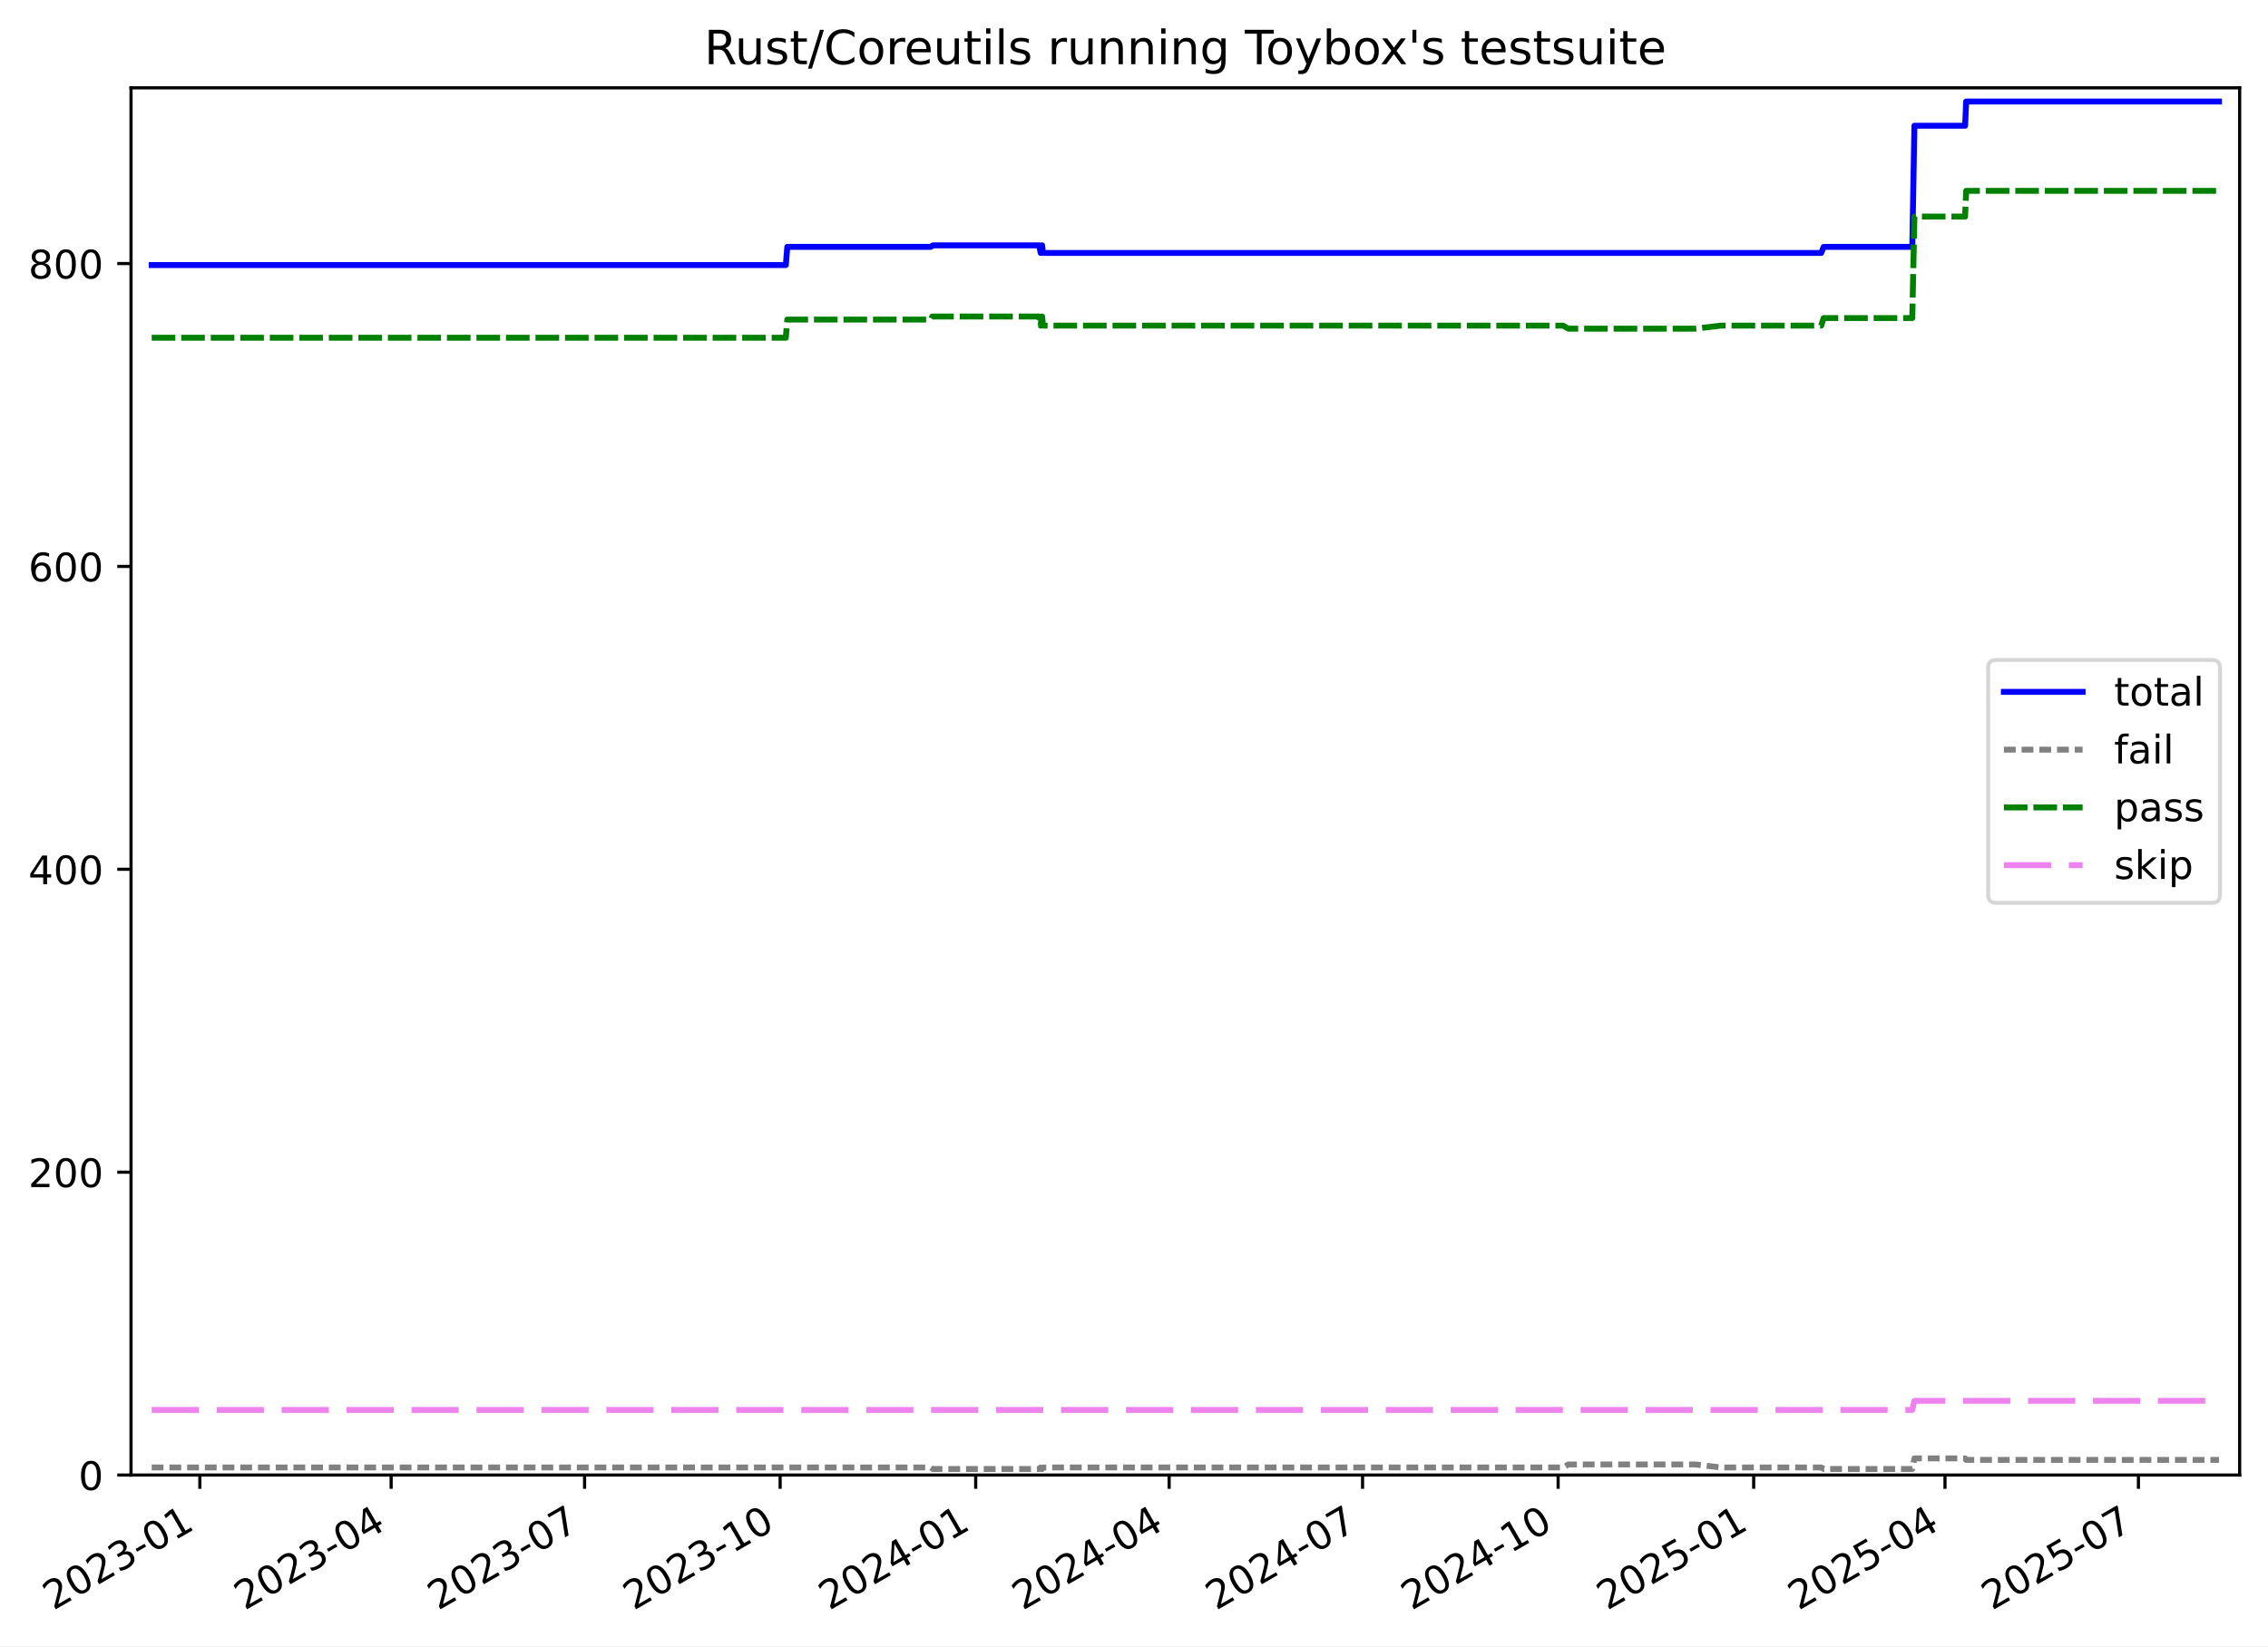
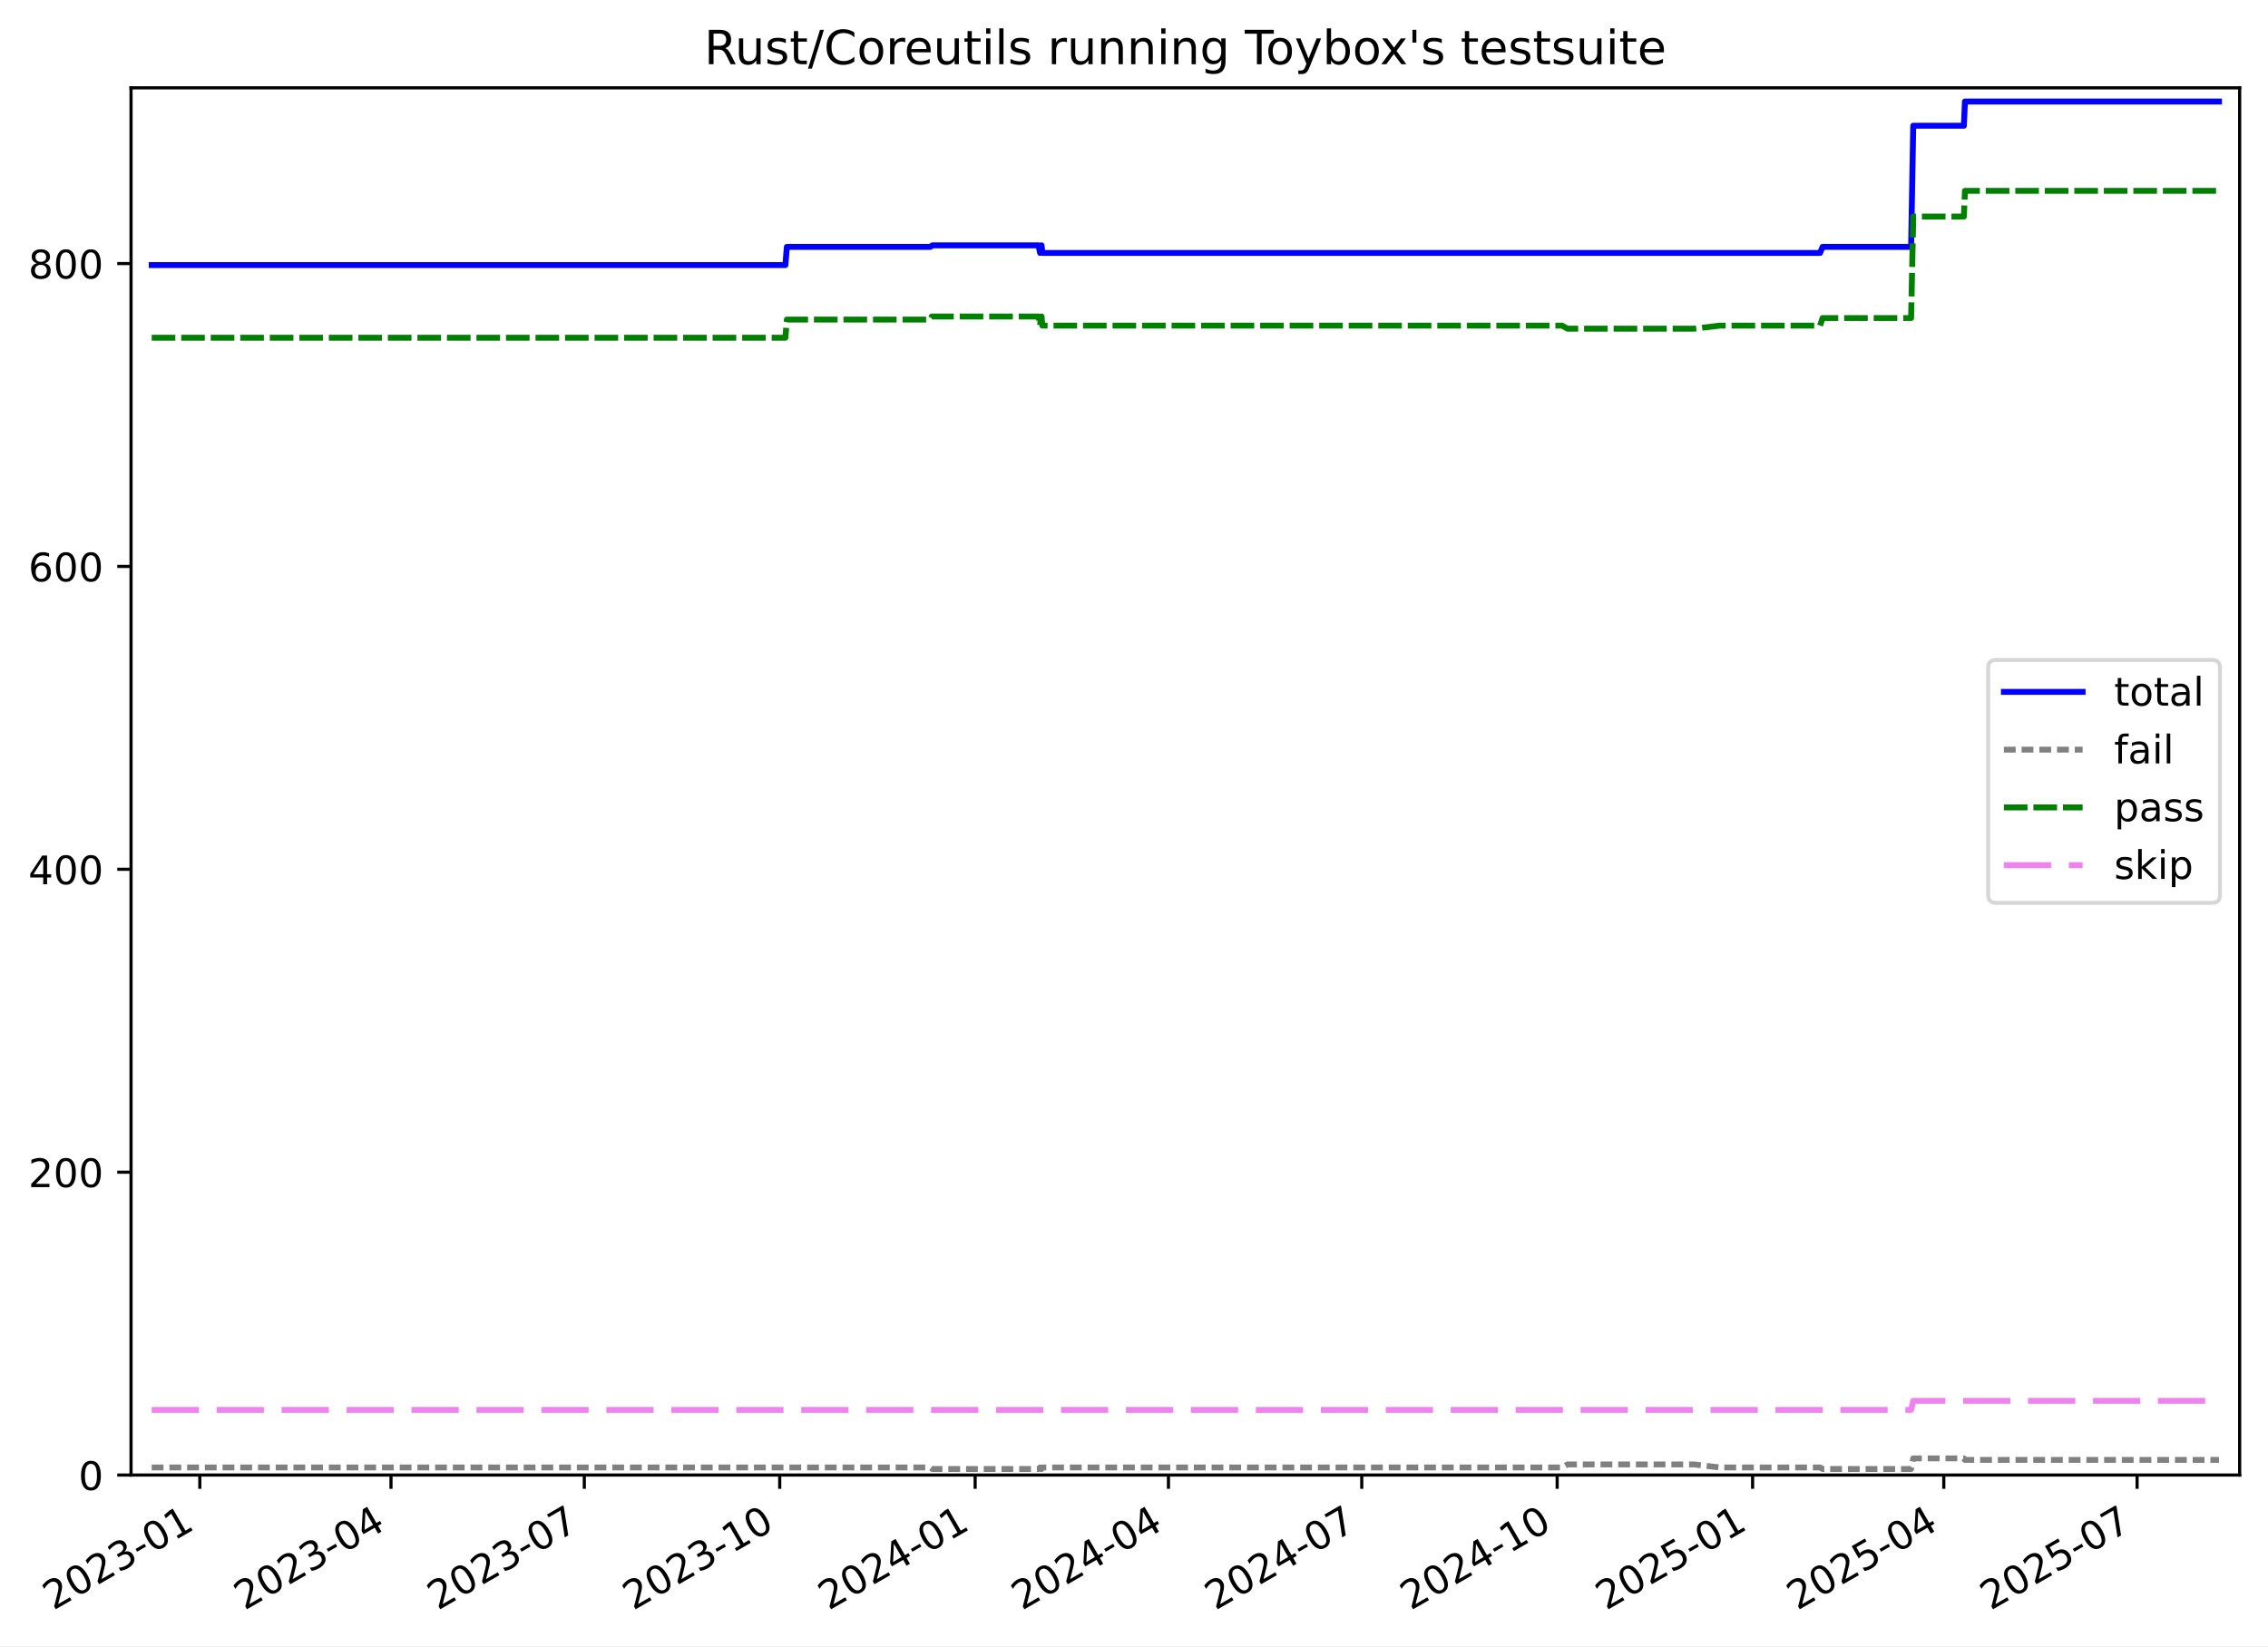
<svg xmlns="http://www.w3.org/2000/svg" xmlns:xlink="http://www.w3.org/1999/xlink" width="576.168pt" height="418.303pt" viewBox="0 0 576.168 418.303" version="1.1">
  <defs>
    <style type="text/css">*{stroke-linejoin: round; stroke-linecap: butt}</style>
  </defs>
  <g id="figure_1">
    <g id="patch_1">
      <path d="M -0 418.303  L 576.168 418.303  L 576.168 0  L -0 0  z " style="fill: #ffffff" />
    </g>
    <g id="axes_1">
      <g id="patch_2">
        <path d="M 33.288 374.83  L 568.967 374.83  L 568.967 22.318  L 33.288 22.318  z " style="fill: #ffffff" />
      </g>
      <g id="matplotlib.axis_1">
        <g id="xtick_1">
          <g id="line2d_1">
            <defs>
-               <path id="m839ce36107" d="M 0 0  L 0 3.5  " style="stroke: #000000; stroke-width: 0.8" />
-             </defs>
-             <g>
-               <use xlink:href="#m839ce36107" x="50.768" y="374.83" style="stroke: #000000; stroke-width: 0.8" />
+               <path id="m11015c845d" d="M 0 0  L 0 3.5  " style="stroke: #000000; stroke-width: 0.8" />
+             </defs>
+             <g>
+               <use xlink:href="#m11015c845d" x="50.76" y="374.83" style="stroke: #000000; stroke-width: 0.8" />
            </g>
          </g>
          <g id="text_1">
-             <g transform="translate(13.54356 409.302) rotate(-30) scale(0.1 -0.1)">
+             <g transform="translate(13.53536 409.302) rotate(-30) scale(0.1 -0.1)">
              <defs>
                <path id="DejaVuSans-32" d="M 1228 531  L 3431 531  L 3431 0  L 469 0  L 469 531  Q 828 903 1448 1529  Q 2069 2156 2228 2338  Q 2531 2678 2651 2914  Q 2772 3150 2772 3378  Q 2772 3750 2511 3984  Q 2250 4219 1831 4219  Q 1534 4219 1204 4116  Q 875 4013 500 3803  L 500 4441  Q 881 4594 1212 4672  Q 1544 4750 1819 4750  Q 2544 4750 2975 4387  Q 3406 4025 3406 3419  Q 3406 3131 3298 2873  Q 3191 2616 2906 2266  Q 2828 2175 2409 1742  Q 1991 1309 1228 531  z " transform="scale(0.015625)" />
                <path id="DejaVuSans-30" d="M 2034 4250  Q 1547 4250 1301 3770  Q 1056 3291 1056 2328  Q 1056 1369 1301 889  Q 1547 409 2034 409  Q 2525 409 2770 889  Q 3016 1369 3016 2328  Q 3016 3291 2770 3770  Q 2525 4250 2034 4250  z M 2034 4750  Q 2819 4750 3233 4129  Q 3647 3509 3647 2328  Q 3647 1150 3233 529  Q 2819 -91 2034 -91  Q 1250 -91 836 529  Q 422 1150 422 2328  Q 422 3509 836 4129  Q 1250 4750 2034 4750  z " transform="scale(0.015625)" />
                <path id="DejaVuSans-33" d="M 2597 2516  Q 3050 2419 3304 2112  Q 3559 1806 3559 1356  Q 3559 666 3084 287  Q 2609 -91 1734 -91  Q 1441 -91 1130 -33  Q 819 25 488 141  L 488 750  Q 750 597 1062 519  Q 1375 441 1716 441  Q 2309 441 2620 675  Q 2931 909 2931 1356  Q 2931 1769 2642 2001  Q 2353 2234 1838 2234  L 1294 2234  L 1294 2753  L 1863 2753  Q 2328 2753 2575 2939  Q 2822 3125 2822 3475  Q 2822 3834 2567 4026  Q 2313 4219 1838 4219  Q 1578 4219 1281 4162  Q 984 4106 628 3988  L 628 4550  Q 988 4650 1302 4700  Q 1616 4750 1894 4750  Q 2613 4750 3031 4423  Q 3450 4097 3450 3541  Q 3450 3153 3228 2886  Q 3006 2619 2597 2516  z " transform="scale(0.015625)" />
                <path id="DejaVuSans-2d" d="M 313 2009  L 1997 2009  L 1997 1497  L 313 1497  L 313 2009  z " transform="scale(0.015625)" />
                <path id="DejaVuSans-31" d="M 794 531  L 1825 531  L 1825 4091  L 703 3866  L 703 4441  L 1819 4666  L 2450 4666  L 2450 531  L 3481 531  L 3481 0  L 794 0  L 794 531  z " transform="scale(0.015625)" />
              </defs>
              <use xlink:href="#DejaVuSans-32" />
              <use xlink:href="#DejaVuSans-30" x="63.623" />
              <use xlink:href="#DejaVuSans-32" x="127.246" />
              <use xlink:href="#DejaVuSans-33" x="190.869" />
              <use xlink:href="#DejaVuSans-2d" x="254.492" />
              <use xlink:href="#DejaVuSans-30" x="290.576" />
              <use xlink:href="#DejaVuSans-31" x="354.199" />
            </g>
          </g>
        </g>
        <g id="xtick_2">
          <g id="line2d_2">
            <g>
-               <use xlink:href="#m839ce36107" x="99.368" y="374.83" style="stroke: #000000; stroke-width: 0.8" />
+               <use xlink:href="#m11015c845d" x="99.328" y="374.83" style="stroke: #000000; stroke-width: 0.8" />
            </g>
          </g>
          <g id="text_2">
-             <g transform="translate(62.14365 409.302) rotate(-30) scale(0.1 -0.1)">
+             <g transform="translate(62.10287 409.302) rotate(-30) scale(0.1 -0.1)">
              <defs>
                <path id="DejaVuSans-34" d="M 2419 4116  L 825 1625  L 2419 1625  L 2419 4116  z M 2253 4666  L 3047 4666  L 3047 1625  L 3713 1625  L 3713 1100  L 3047 1100  L 3047 0  L 2419 0  L 2419 1100  L 313 1100  L 313 1709  L 2253 4666  z " transform="scale(0.015625)" />
              </defs>
              <use xlink:href="#DejaVuSans-32" />
              <use xlink:href="#DejaVuSans-30" x="63.623" />
              <use xlink:href="#DejaVuSans-32" x="127.246" />
              <use xlink:href="#DejaVuSans-33" x="190.869" />
              <use xlink:href="#DejaVuSans-2d" x="254.492" />
              <use xlink:href="#DejaVuSans-30" x="290.576" />
              <use xlink:href="#DejaVuSans-34" x="354.199" />
            </g>
          </g>
        </g>
        <g id="xtick_3">
          <g id="line2d_3">
            <g>
-               <use xlink:href="#m839ce36107" x="148.509" y="374.83" style="stroke: #000000; stroke-width: 0.8" />
+               <use xlink:href="#m11015c845d" x="148.435" y="374.83" style="stroke: #000000; stroke-width: 0.8" />
            </g>
          </g>
          <g id="text_3">
-             <g transform="translate(111.2837 409.302) rotate(-30) scale(0.1 -0.1)">
+             <g transform="translate(111.21 409.302) rotate(-30) scale(0.1 -0.1)">
              <defs>
                <path id="DejaVuSans-37" d="M 525 4666  L 3525 4666  L 3525 4397  L 1831 0  L 1172 0  L 2766 4134  L 525 4134  L 525 4666  z " transform="scale(0.015625)" />
              </defs>
              <use xlink:href="#DejaVuSans-32" />
              <use xlink:href="#DejaVuSans-30" x="63.623" />
              <use xlink:href="#DejaVuSans-32" x="127.246" />
              <use xlink:href="#DejaVuSans-33" x="190.869" />
              <use xlink:href="#DejaVuSans-2d" x="254.492" />
              <use xlink:href="#DejaVuSans-30" x="290.576" />
              <use xlink:href="#DejaVuSans-37" x="354.199" />
            </g>
          </g>
        </g>
        <g id="xtick_4">
          <g id="line2d_4">
            <g>
-               <use xlink:href="#m839ce36107" x="198.189" y="374.83" style="stroke: #000000; stroke-width: 0.8" />
+               <use xlink:href="#m11015c845d" x="198.082" y="374.83" style="stroke: #000000; stroke-width: 0.8" />
            </g>
          </g>
          <g id="text_4">
-             <g transform="translate(160.9638 409.302) rotate(-30) scale(0.1 -0.1)">
+             <g transform="translate(160.8568 409.302) rotate(-30) scale(0.1 -0.1)">
              <use xlink:href="#DejaVuSans-32" />
              <use xlink:href="#DejaVuSans-30" x="63.623" />
              <use xlink:href="#DejaVuSans-32" x="127.246" />
              <use xlink:href="#DejaVuSans-33" x="190.869" />
              <use xlink:href="#DejaVuSans-2d" x="254.492" />
              <use xlink:href="#DejaVuSans-31" x="290.576" />
              <use xlink:href="#DejaVuSans-30" x="354.199" />
            </g>
          </g>
        </g>
        <g id="xtick_5">
          <g id="line2d_5">
            <g>
-               <use xlink:href="#m839ce36107" x="247.869" y="374.83" style="stroke: #000000; stroke-width: 0.8" />
+               <use xlink:href="#m11015c845d" x="247.728" y="374.83" style="stroke: #000000; stroke-width: 0.8" />
            </g>
          </g>
          <g id="text_5">
-             <g transform="translate(210.6439 409.302) rotate(-30) scale(0.1 -0.1)">
+             <g transform="translate(210.5036 409.302) rotate(-30) scale(0.1 -0.1)">
              <use xlink:href="#DejaVuSans-32" />
              <use xlink:href="#DejaVuSans-30" x="63.623" />
              <use xlink:href="#DejaVuSans-32" x="127.246" />
              <use xlink:href="#DejaVuSans-34" x="190.869" />
              <use xlink:href="#DejaVuSans-2d" x="254.492" />
              <use xlink:href="#DejaVuSans-30" x="290.576" />
              <use xlink:href="#DejaVuSans-31" x="354.199" />
            </g>
          </g>
        </g>
        <g id="xtick_6">
          <g id="line2d_6">
            <g>
-               <use xlink:href="#m839ce36107" x="297.009" y="374.83" style="stroke: #000000; stroke-width: 0.8" />
+               <use xlink:href="#m11015c845d" x="296.836" y="374.83" style="stroke: #000000; stroke-width: 0.8" />
            </g>
          </g>
          <g id="text_6">
-             <g transform="translate(259.784 409.302) rotate(-30) scale(0.1 -0.1)">
+             <g transform="translate(259.6107 409.302) rotate(-30) scale(0.1 -0.1)">
              <use xlink:href="#DejaVuSans-32" />
              <use xlink:href="#DejaVuSans-30" x="63.623" />
              <use xlink:href="#DejaVuSans-32" x="127.246" />
              <use xlink:href="#DejaVuSans-34" x="190.869" />
              <use xlink:href="#DejaVuSans-2d" x="254.492" />
              <use xlink:href="#DejaVuSans-30" x="290.576" />
              <use xlink:href="#DejaVuSans-34" x="354.199" />
            </g>
          </g>
        </g>
        <g id="xtick_7">
          <g id="line2d_7">
            <g>
-               <use xlink:href="#m839ce36107" x="346.149" y="374.83" style="stroke: #000000; stroke-width: 0.8" />
+               <use xlink:href="#m11015c845d" x="345.943" y="374.83" style="stroke: #000000; stroke-width: 0.8" />
            </g>
          </g>
          <g id="text_7">
-             <g transform="translate(308.9241 409.302) rotate(-30) scale(0.1 -0.1)">
+             <g transform="translate(308.7179 409.302) rotate(-30) scale(0.1 -0.1)">
              <use xlink:href="#DejaVuSans-32" />
              <use xlink:href="#DejaVuSans-30" x="63.623" />
              <use xlink:href="#DejaVuSans-32" x="127.246" />
              <use xlink:href="#DejaVuSans-34" x="190.869" />
              <use xlink:href="#DejaVuSans-2d" x="254.492" />
              <use xlink:href="#DejaVuSans-30" x="290.576" />
              <use xlink:href="#DejaVuSans-37" x="354.199" />
            </g>
          </g>
        </g>
        <g id="xtick_8">
          <g id="line2d_8">
            <g>
-               <use xlink:href="#m839ce36107" x="395.829" y="374.83" style="stroke: #000000; stroke-width: 0.8" />
+               <use xlink:href="#m11015c845d" x="395.589" y="374.83" style="stroke: #000000; stroke-width: 0.8" />
            </g>
          </g>
          <g id="text_8">
-             <g transform="translate(358.6042 409.302) rotate(-30) scale(0.1 -0.1)">
+             <g transform="translate(358.3646 409.302) rotate(-30) scale(0.1 -0.1)">
              <use xlink:href="#DejaVuSans-32" />
              <use xlink:href="#DejaVuSans-30" x="63.623" />
              <use xlink:href="#DejaVuSans-32" x="127.246" />
              <use xlink:href="#DejaVuSans-34" x="190.869" />
              <use xlink:href="#DejaVuSans-2d" x="254.492" />
              <use xlink:href="#DejaVuSans-31" x="290.576" />
              <use xlink:href="#DejaVuSans-30" x="354.199" />
            </g>
          </g>
        </g>
        <g id="xtick_9">
          <g id="line2d_9">
            <g>
-               <use xlink:href="#m839ce36107" x="445.509" y="374.83" style="stroke: #000000; stroke-width: 0.8" />
+               <use xlink:href="#m11015c845d" x="445.236" y="374.83" style="stroke: #000000; stroke-width: 0.8" />
            </g>
          </g>
          <g id="text_9">
-             <g transform="translate(408.2843 409.302) rotate(-30) scale(0.1 -0.1)">
+             <g transform="translate(408.0114 409.302) rotate(-30) scale(0.1 -0.1)">
              <defs>
                <path id="DejaVuSans-35" d="M 691 4666  L 3169 4666  L 3169 4134  L 1269 4134  L 1269 2991  Q 1406 3038 1543 3061  Q 1681 3084 1819 3084  Q 2600 3084 3056 2656  Q 3513 2228 3513 1497  Q 3513 744 3044 326  Q 2575 -91 1722 -91  Q 1428 -91 1123 -41  Q 819 9 494 109  L 494 744  Q 775 591 1075 516  Q 1375 441 1709 441  Q 2250 441 2565 725  Q 2881 1009 2881 1497  Q 2881 1984 2565 2268  Q 2250 2553 1709 2553  Q 1456 2553 1204 2497  Q 953 2441 691 2322  L 691 4666  z " transform="scale(0.015625)" />
              </defs>
              <use xlink:href="#DejaVuSans-32" />
              <use xlink:href="#DejaVuSans-30" x="63.623" />
              <use xlink:href="#DejaVuSans-32" x="127.246" />
              <use xlink:href="#DejaVuSans-35" x="190.869" />
              <use xlink:href="#DejaVuSans-2d" x="254.492" />
              <use xlink:href="#DejaVuSans-30" x="290.576" />
              <use xlink:href="#DejaVuSans-31" x="354.199" />
            </g>
          </g>
        </g>
        <g id="xtick_10">
          <g id="line2d_10">
            <g>
-               <use xlink:href="#m839ce36107" x="494.109" y="374.83" style="stroke: #000000; stroke-width: 0.8" />
+               <use xlink:href="#m11015c845d" x="493.804" y="374.83" style="stroke: #000000; stroke-width: 0.8" />
            </g>
          </g>
          <g id="text_10">
-             <g transform="translate(456.8843 409.302) rotate(-30) scale(0.1 -0.1)">
+             <g transform="translate(456.5789 409.302) rotate(-30) scale(0.1 -0.1)">
              <use xlink:href="#DejaVuSans-32" />
              <use xlink:href="#DejaVuSans-30" x="63.623" />
              <use xlink:href="#DejaVuSans-32" x="127.246" />
              <use xlink:href="#DejaVuSans-35" x="190.869" />
              <use xlink:href="#DejaVuSans-2d" x="254.492" />
              <use xlink:href="#DejaVuSans-30" x="290.576" />
              <use xlink:href="#DejaVuSans-34" x="354.199" />
            </g>
          </g>
        </g>
        <g id="xtick_11">
          <g id="line2d_11">
            <g>
-               <use xlink:href="#m839ce36107" x="543.249" y="374.83" style="stroke: #000000; stroke-width: 0.8" />
+               <use xlink:href="#m11015c845d" x="542.911" y="374.83" style="stroke: #000000; stroke-width: 0.8" />
            </g>
          </g>
          <g id="text_11">
-             <g transform="translate(506.0244 409.302) rotate(-30) scale(0.1 -0.1)">
+             <g transform="translate(505.6861 409.302) rotate(-30) scale(0.1 -0.1)">
              <use xlink:href="#DejaVuSans-32" />
              <use xlink:href="#DejaVuSans-30" x="63.623" />
              <use xlink:href="#DejaVuSans-32" x="127.246" />
              <use xlink:href="#DejaVuSans-35" x="190.869" />
              <use xlink:href="#DejaVuSans-2d" x="254.492" />
              <use xlink:href="#DejaVuSans-30" x="290.576" />
              <use xlink:href="#DejaVuSans-37" x="354.199" />
            </g>
          </g>
        </g>
      </g>
      <g id="matplotlib.axis_2">
        <g id="ytick_1">
          <g id="line2d_12">
            <defs>
-               <path id="m81f9abb6fe" d="M 0 0  L -3.5 0  " style="stroke: #000000; stroke-width: 0.8" />
-             </defs>
-             <g>
-               <use xlink:href="#m81f9abb6fe" x="33.288" y="374.83" style="stroke: #000000; stroke-width: 0.8" />
+               <path id="md5eb388c2f" d="M 0 0  L -3.5 0  " style="stroke: #000000; stroke-width: 0.8" />
+             </defs>
+             <g>
+               <use xlink:href="#md5eb388c2f" x="33.288" y="374.83" style="stroke: #000000; stroke-width: 0.8" />
            </g>
          </g>
          <g id="text_12">
            <g transform="translate(19.925 378.6293) scale(0.1 -0.1)">
              <use xlink:href="#DejaVuSans-30" />
            </g>
          </g>
        </g>
        <g id="ytick_2">
          <g id="line2d_13">
            <g>
-               <use xlink:href="#m81f9abb6fe" x="33.288" y="297.865" style="stroke: #000000; stroke-width: 0.8" />
+               <use xlink:href="#md5eb388c2f" x="33.288" y="297.865" style="stroke: #000000; stroke-width: 0.8" />
            </g>
          </g>
          <g id="text_13">
            <g transform="translate(7.2 301.6642) scale(0.1 -0.1)">
              <use xlink:href="#DejaVuSans-32" />
              <use xlink:href="#DejaVuSans-30" x="63.623" />
              <use xlink:href="#DejaVuSans-30" x="127.246" />
            </g>
          </g>
        </g>
        <g id="ytick_3">
          <g id="line2d_14">
            <g>
-               <use xlink:href="#m81f9abb6fe" x="33.288" y="220.9" style="stroke: #000000; stroke-width: 0.8" />
+               <use xlink:href="#md5eb388c2f" x="33.288" y="220.9" style="stroke: #000000; stroke-width: 0.8" />
            </g>
          </g>
          <g id="text_14">
            <g transform="translate(7.2 224.699) scale(0.1 -0.1)">
              <use xlink:href="#DejaVuSans-34" />
              <use xlink:href="#DejaVuSans-30" x="63.623" />
              <use xlink:href="#DejaVuSans-30" x="127.246" />
            </g>
          </g>
        </g>
        <g id="ytick_4">
          <g id="line2d_15">
            <g>
-               <use xlink:href="#m81f9abb6fe" x="33.288" y="143.935" style="stroke: #000000; stroke-width: 0.8" />
+               <use xlink:href="#md5eb388c2f" x="33.288" y="143.935" style="stroke: #000000; stroke-width: 0.8" />
            </g>
          </g>
          <g id="text_15">
            <g transform="translate(7.2 147.7338) scale(0.1 -0.1)">
              <defs>
                <path id="DejaVuSans-36" d="M 2113 2584  Q 1688 2584 1439 2293  Q 1191 2003 1191 1497  Q 1191 994 1439 701  Q 1688 409 2113 409  Q 2538 409 2786 701  Q 3034 994 3034 1497  Q 3034 2003 2786 2293  Q 2538 2584 2113 2584  z M 3366 4563  L 3366 3988  Q 3128 4100 2886 4159  Q 2644 4219 2406 4219  Q 1781 4219 1451 3797  Q 1122 3375 1075 2522  Q 1259 2794 1537 2939  Q 1816 3084 2150 3084  Q 2853 3084 3261 2657  Q 3669 2231 3669 1497  Q 3669 778 3244 343  Q 2819 -91 2113 -91  Q 1303 -91 875 529  Q 447 1150 447 2328  Q 447 3434 972 4092  Q 1497 4750 2381 4750  Q 2619 4750 2861 4703  Q 3103 4656 3366 4563  z " transform="scale(0.015625)" />
              </defs>
              <use xlink:href="#DejaVuSans-36" />
              <use xlink:href="#DejaVuSans-30" x="63.623" />
              <use xlink:href="#DejaVuSans-30" x="127.246" />
            </g>
          </g>
        </g>
        <g id="ytick_5">
          <g id="line2d_16">
            <g>
-               <use xlink:href="#m81f9abb6fe" x="33.288" y="66.969" style="stroke: #000000; stroke-width: 0.8" />
+               <use xlink:href="#md5eb388c2f" x="33.288" y="66.969" style="stroke: #000000; stroke-width: 0.8" />
            </g>
          </g>
          <g id="text_16">
            <g transform="translate(7.2 70.76868) scale(0.1 -0.1)">
              <defs>
                <path id="DejaVuSans-38" d="M 2034 2216  Q 1584 2216 1326 1975  Q 1069 1734 1069 1313  Q 1069 891 1326 650  Q 1584 409 2034 409  Q 2484 409 2743 651  Q 3003 894 3003 1313  Q 3003 1734 2745 1975  Q 2488 2216 2034 2216  z M 1403 2484  Q 997 2584 770 2862  Q 544 3141 544 3541  Q 544 4100 942 4425  Q 1341 4750 2034 4750  Q 2731 4750 3128 4425  Q 3525 4100 3525 3541  Q 3525 3141 3298 2862  Q 3072 2584 2669 2484  Q 3125 2378 3379 2068  Q 3634 1759 3634 1313  Q 3634 634 3220 271  Q 2806 -91 2034 -91  Q 1263 -91 848 271  Q 434 634 434 1313  Q 434 1759 690 2068  Q 947 2378 1403 2484  z M 1172 3481  Q 1172 3119 1398 2916  Q 1625 2713 2034 2713  Q 2441 2713 2670 2916  Q 2900 3119 2900 3481  Q 2900 3844 2670 4047  Q 2441 4250 2034 4250  Q 1625 4250 1398 4047  Q 1172 3844 1172 3481  z " transform="scale(0.015625)" />
              </defs>
              <use xlink:href="#DejaVuSans-38" />
              <use xlink:href="#DejaVuSans-30" x="63.623" />
              <use xlink:href="#DejaVuSans-30" x="127.246" />
            </g>
          </g>
        </g>
      </g>
      <g id="line2d_17">
-         <path d="M 38.539 67.354  L 199.632 67.354  L 200.004 62.736  L 236.455 62.736  L 236.984 62.352  L 263.979 62.352  L 264.378 64.276  L 264.582 62.352  L 264.75 62.352  L 264.957 64.276  L 462.658 64.276  L 463.292 62.736  L 485.8 62.736  L 486.341 31.95  L 499.219 31.95  L 499.489 25.793  L 563.716 25.793  L 563.716 25.793  " clip-path="url(#p40b74d7df8)" style="fill: none; stroke: #0000ff; stroke-width: 1.5; stroke-linecap: square" />
+         <path d="M 38.539 67.354  L 199.524 67.354  L 199.896 62.736  L 236.322 62.736  L 236.851 62.352  L 263.828 62.352  L 264.226 64.276  L 264.431 62.352  L 264.599 62.352  L 264.805 64.276  L 462.373 64.276  L 463.007 62.736  L 485.5 62.736  L 486.041 31.95  L 498.91 31.95  L 499.18 25.793  L 563.716 25.793  L 563.716 25.793  " clip-path="url(#pf7c14d7a25)" style="fill: none; stroke: #0000ff; stroke-width: 1.5; stroke-linecap: square" />
      </g>
      <g id="line2d_18">
-         <path d="M 38.539 372.906  L 236.455 372.906  L 236.984 373.291  L 263.979 373.291  L 264.378 372.906  L 264.582 373.291  L 264.75 373.291  L 264.957 372.906  L 397.072 372.906  L 398.439 372.136  L 430.63 372.136  L 437.2 372.906  L 462.658 372.906  L 463.292 373.291  L 485.8 373.291  L 486.341 370.597  L 499.219 370.597  L 499.489 370.982  L 563.716 370.982  L 563.716 370.982  " clip-path="url(#p40b74d7df8)" style="fill: none; stroke-dasharray: 3,1.5; stroke-dashoffset: 0; stroke: #808080; stroke-width: 1.5" />
+         <path d="M 38.539 372.906  L 236.322 372.906  L 236.851 373.291  L 263.828 373.291  L 264.226 372.906  L 264.431 373.291  L 264.599 373.291  L 264.805 372.906  L 396.832 372.906  L 398.198 372.136  L 430.367 372.136  L 436.933 372.906  L 462.373 372.906  L 463.007 373.291  L 485.5 373.291  L 486.041 370.597  L 498.91 370.597  L 499.18 370.982  L 563.716 370.982  L 563.716 370.982  " clip-path="url(#pf7c14d7a25)" style="fill: none; stroke-dasharray: 3,1.5; stroke-dashoffset: 0; stroke: #808080; stroke-width: 1.5" />
      </g>
      <g id="line2d_19">
-         <path d="M 38.539 85.826  L 199.632 85.826  L 200.004 81.208  L 236.455 81.208  L 236.838 80.438  L 263.979 80.438  L 264.378 82.747  L 264.582 80.438  L 264.75 80.438  L 264.957 82.747  L 397.072 82.747  L 398.439 83.517  L 430.63 83.517  L 437.2 82.747  L 462.658 82.747  L 463.292 80.823  L 485.8 80.823  L 486.341 55.04  L 499.219 55.04  L 499.489 48.498  L 563.716 48.498  L 563.716 48.498  " clip-path="url(#p40b74d7df8)" style="fill: none; stroke-dasharray: 6,1.5; stroke-dashoffset: 0; stroke: #008000; stroke-width: 1.5" />
+         <path d="M 38.539 85.826  L 199.524 85.826  L 199.896 81.208  L 236.322 81.208  L 236.705 80.438  L 263.828 80.438  L 264.226 82.747  L 264.431 80.438  L 264.599 80.438  L 264.805 82.747  L 396.832 82.747  L 398.198 83.517  L 430.367 83.517  L 436.933 82.747  L 462.373 82.747  L 463.007 80.823  L 485.5 80.823  L 486.041 55.04  L 498.91 55.04  L 499.18 48.498  L 563.716 48.498  L 563.716 48.498  " clip-path="url(#pf7c14d7a25)" style="fill: none; stroke-dasharray: 6,1.5; stroke-dashoffset: 0; stroke: #008000; stroke-width: 1.5" />
      </g>
      <g id="line2d_20">
-         <path d="M 38.539 358.283  L 485.8 358.283  L 486.341 355.974  L 563.716 355.974  L 563.716 355.974  " clip-path="url(#p40b74d7df8)" style="fill: none; stroke-dasharray: 12,4.5; stroke-dashoffset: 0; stroke: #ee82ee; stroke-width: 1.5" />
+         <path d="M 38.539 358.283  L 485.5 358.283  L 486.041 355.974  L 563.716 355.974  L 563.716 355.974  " clip-path="url(#pf7c14d7a25)" style="fill: none; stroke-dasharray: 12,4.5; stroke-dashoffset: 0; stroke: #ee82ee; stroke-width: 1.5" />
      </g>
      <g id="patch_3">
        <path d="M 33.288 374.83  L 33.288 22.318  " style="fill: none; stroke: #000000; stroke-width: 0.8; stroke-linejoin: miter; stroke-linecap: square" />
      </g>
      <g id="patch_4">
        <path d="M 568.967 374.83  L 568.967 22.318  " style="fill: none; stroke: #000000; stroke-width: 0.8; stroke-linejoin: miter; stroke-linecap: square" />
      </g>
      <g id="patch_5">
        <path d="M 33.288 374.83  L 568.967 374.83  " style="fill: none; stroke: #000000; stroke-width: 0.8; stroke-linejoin: miter; stroke-linecap: square" />
      </g>
      <g id="patch_6">
        <path d="M 33.288 22.318  L 568.967 22.318  " style="fill: none; stroke: #000000; stroke-width: 0.8; stroke-linejoin: miter; stroke-linecap: square" />
      </g>
      <g id="text_17">
        <g transform="translate(178.9084 16.31812) scale(0.12 -0.12)">
          <defs>
            <path id="DejaVuSans-52" d="M 2841 2188  Q 3044 2119 3236 1894  Q 3428 1669 3622 1275  L 4263 0  L 3584 0  L 2988 1197  Q 2756 1666 2539 1819  Q 2322 1972 1947 1972  L 1259 1972  L 1259 0  L 628 0  L 628 4666  L 2053 4666  Q 2853 4666 3247 4331  Q 3641 3997 3641 3322  Q 3641 2881 3436 2590  Q 3231 2300 2841 2188  z M 1259 4147  L 1259 2491  L 2053 2491  Q 2509 2491 2742 2702  Q 2975 2913 2975 3322  Q 2975 3731 2742 3939  Q 2509 4147 2053 4147  L 1259 4147  z " transform="scale(0.015625)" />
            <path id="DejaVuSans-75" d="M 544 1381  L 544 3500  L 1119 3500  L 1119 1403  Q 1119 906 1312 657  Q 1506 409 1894 409  Q 2359 409 2629 706  Q 2900 1003 2900 1516  L 2900 3500  L 3475 3500  L 3475 0  L 2900 0  L 2900 538  Q 2691 219 2414 64  Q 2138 -91 1772 -91  Q 1169 -91 856 284  Q 544 659 544 1381  z M 1991 3584  L 1991 3584  z " transform="scale(0.015625)" />
            <path id="DejaVuSans-73" d="M 2834 3397  L 2834 2853  Q 2591 2978 2328 3040  Q 2066 3103 1784 3103  Q 1356 3103 1142 2972  Q 928 2841 928 2578  Q 928 2378 1081 2264  Q 1234 2150 1697 2047  L 1894 2003  Q 2506 1872 2764 1633  Q 3022 1394 3022 966  Q 3022 478 2636 193  Q 2250 -91 1575 -91  Q 1294 -91 989 -36  Q 684 19 347 128  L 347 722  Q 666 556 975 473  Q 1284 391 1588 391  Q 1994 391 2212 530  Q 2431 669 2431 922  Q 2431 1156 2273 1281  Q 2116 1406 1581 1522  L 1381 1569  Q 847 1681 609 1914  Q 372 2147 372 2553  Q 372 3047 722 3315  Q 1072 3584 1716 3584  Q 2034 3584 2315 3537  Q 2597 3491 2834 3397  z " transform="scale(0.015625)" />
            <path id="DejaVuSans-74" d="M 1172 4494  L 1172 3500  L 2356 3500  L 2356 3053  L 1172 3053  L 1172 1153  Q 1172 725 1289 603  Q 1406 481 1766 481  L 2356 481  L 2356 0  L 1766 0  Q 1100 0 847 248  Q 594 497 594 1153  L 594 3053  L 172 3053  L 172 3500  L 594 3500  L 594 4494  L 1172 4494  z " transform="scale(0.015625)" />
            <path id="DejaVuSans-2f" d="M 1625 4666  L 2156 4666  L 531 -594  L 0 -594  L 1625 4666  z " transform="scale(0.015625)" />
            <path id="DejaVuSans-43" d="M 4122 4306  L 4122 3641  Q 3803 3938 3442 4084  Q 3081 4231 2675 4231  Q 1875 4231 1450 3742  Q 1025 3253 1025 2328  Q 1025 1406 1450 917  Q 1875 428 2675 428  Q 3081 428 3442 575  Q 3803 722 4122 1019  L 4122 359  Q 3791 134 3420 21  Q 3050 -91 2638 -91  Q 1578 -91 968 557  Q 359 1206 359 2328  Q 359 3453 968 4101  Q 1578 4750 2638 4750  Q 3056 4750 3426 4639  Q 3797 4528 4122 4306  z " transform="scale(0.015625)" />
            <path id="DejaVuSans-6f" d="M 1959 3097  Q 1497 3097 1228 2736  Q 959 2375 959 1747  Q 959 1119 1226 758  Q 1494 397 1959 397  Q 2419 397 2687 759  Q 2956 1122 2956 1747  Q 2956 2369 2687 2733  Q 2419 3097 1959 3097  z M 1959 3584  Q 2709 3584 3137 3096  Q 3566 2609 3566 1747  Q 3566 888 3137 398  Q 2709 -91 1959 -91  Q 1206 -91 779 398  Q 353 888 353 1747  Q 353 2609 779 3096  Q 1206 3584 1959 3584  z " transform="scale(0.015625)" />
            <path id="DejaVuSans-72" d="M 2631 2963  Q 2534 3019 2420 3045  Q 2306 3072 2169 3072  Q 1681 3072 1420 2755  Q 1159 2438 1159 1844  L 1159 0  L 581 0  L 581 3500  L 1159 3500  L 1159 2956  Q 1341 3275 1631 3429  Q 1922 3584 2338 3584  Q 2397 3584 2469 3576  Q 2541 3569 2628 3553  L 2631 2963  z " transform="scale(0.015625)" />
            <path id="DejaVuSans-65" d="M 3597 1894  L 3597 1613  L 953 1613  Q 991 1019 1311 708  Q 1631 397 2203 397  Q 2534 397 2845 478  Q 3156 559 3463 722  L 3463 178  Q 3153 47 2828 -22  Q 2503 -91 2169 -91  Q 1331 -91 842 396  Q 353 884 353 1716  Q 353 2575 817 3079  Q 1281 3584 2069 3584  Q 2775 3584 3186 3129  Q 3597 2675 3597 1894  z M 3022 2063  Q 3016 2534 2758 2815  Q 2500 3097 2075 3097  Q 1594 3097 1305 2825  Q 1016 2553 972 2059  L 3022 2063  z " transform="scale(0.015625)" />
            <path id="DejaVuSans-69" d="M 603 3500  L 1178 3500  L 1178 0  L 603 0  L 603 3500  z M 603 4863  L 1178 4863  L 1178 4134  L 603 4134  L 603 4863  z " transform="scale(0.015625)" />
            <path id="DejaVuSans-6c" d="M 603 4863  L 1178 4863  L 1178 0  L 603 0  L 603 4863  z " transform="scale(0.015625)" />
            <path id="DejaVuSans-20" transform="scale(0.015625)" />
            <path id="DejaVuSans-6e" d="M 3513 2113  L 3513 0  L 2938 0  L 2938 2094  Q 2938 2591 2744 2837  Q 2550 3084 2163 3084  Q 1697 3084 1428 2787  Q 1159 2491 1159 1978  L 1159 0  L 581 0  L 581 3500  L 1159 3500  L 1159 2956  Q 1366 3272 1645 3428  Q 1925 3584 2291 3584  Q 2894 3584 3203 3211  Q 3513 2838 3513 2113  z " transform="scale(0.015625)" />
            <path id="DejaVuSans-67" d="M 2906 1791  Q 2906 2416 2648 2759  Q 2391 3103 1925 3103  Q 1463 3103 1205 2759  Q 947 2416 947 1791  Q 947 1169 1205 825  Q 1463 481 1925 481  Q 2391 481 2648 825  Q 2906 1169 2906 1791  z M 3481 434  Q 3481 -459 3084 -895  Q 2688 -1331 1869 -1331  Q 1566 -1331 1297 -1286  Q 1028 -1241 775 -1147  L 775 -588  Q 1028 -725 1275 -790  Q 1522 -856 1778 -856  Q 2344 -856 2625 -561  Q 2906 -266 2906 331  L 2906 616  Q 2728 306 2450 153  Q 2172 0 1784 0  Q 1141 0 747 490  Q 353 981 353 1791  Q 353 2603 747 3093  Q 1141 3584 1784 3584  Q 2172 3584 2450 3431  Q 2728 3278 2906 2969  L 2906 3500  L 3481 3500  L 3481 434  z " transform="scale(0.015625)" />
            <path id="DejaVuSans-54" d="M -19 4666  L 3928 4666  L 3928 4134  L 2272 4134  L 2272 0  L 1638 0  L 1638 4134  L -19 4134  L -19 4666  z " transform="scale(0.015625)" />
            <path id="DejaVuSans-79" d="M 2059 -325  Q 1816 -950 1584 -1140  Q 1353 -1331 966 -1331  L 506 -1331  L 506 -850  L 844 -850  Q 1081 -850 1212 -737  Q 1344 -625 1503 -206  L 1606 56  L 191 3500  L 800 3500  L 1894 763  L 2988 3500  L 3597 3500  L 2059 -325  z " transform="scale(0.015625)" />
            <path id="DejaVuSans-62" d="M 3116 1747  Q 3116 2381 2855 2742  Q 2594 3103 2138 3103  Q 1681 3103 1420 2742  Q 1159 2381 1159 1747  Q 1159 1113 1420 752  Q 1681 391 2138 391  Q 2594 391 2855 752  Q 3116 1113 3116 1747  z M 1159 2969  Q 1341 3281 1617 3432  Q 1894 3584 2278 3584  Q 2916 3584 3314 3078  Q 3713 2572 3713 1747  Q 3713 922 3314 415  Q 2916 -91 2278 -91  Q 1894 -91 1617 61  Q 1341 213 1159 525  L 1159 0  L 581 0  L 581 4863  L 1159 4863  L 1159 2969  z " transform="scale(0.015625)" />
            <path id="DejaVuSans-78" d="M 3513 3500  L 2247 1797  L 3578 0  L 2900 0  L 1881 1375  L 863 0  L 184 0  L 1544 1831  L 300 3500  L 978 3500  L 1906 2253  L 2834 3500  L 3513 3500  z " transform="scale(0.015625)" />
            <path id="DejaVuSans-27" d="M 1147 4666  L 1147 2931  L 616 2931  L 616 4666  L 1147 4666  z " transform="scale(0.015625)" />
          </defs>
          <use xlink:href="#DejaVuSans-52" />
          <use xlink:href="#DejaVuSans-75" x="64.982" />
          <use xlink:href="#DejaVuSans-73" x="128.361" />
          <use xlink:href="#DejaVuSans-74" x="180.461" />
          <use xlink:href="#DejaVuSans-2f" x="219.67" />
          <use xlink:href="#DejaVuSans-43" x="253.361" />
          <use xlink:href="#DejaVuSans-6f" x="323.186" />
          <use xlink:href="#DejaVuSans-72" x="384.367" />
          <use xlink:href="#DejaVuSans-65" x="423.23" />
          <use xlink:href="#DejaVuSans-75" x="484.754" />
          <use xlink:href="#DejaVuSans-74" x="548.133" />
          <use xlink:href="#DejaVuSans-69" x="587.342" />
          <use xlink:href="#DejaVuSans-6c" x="615.125" />
          <use xlink:href="#DejaVuSans-73" x="642.908" />
          <use xlink:href="#DejaVuSans-20" x="695.008" />
          <use xlink:href="#DejaVuSans-72" x="726.795" />
          <use xlink:href="#DejaVuSans-75" x="767.908" />
          <use xlink:href="#DejaVuSans-6e" x="831.287" />
          <use xlink:href="#DejaVuSans-6e" x="894.666" />
          <use xlink:href="#DejaVuSans-69" x="958.045" />
          <use xlink:href="#DejaVuSans-6e" x="985.828" />
          <use xlink:href="#DejaVuSans-67" x="1049.207" />
          <use xlink:href="#DejaVuSans-20" x="1112.684" />
          <use xlink:href="#DejaVuSans-54" x="1144.471" />
          <use xlink:href="#DejaVuSans-6f" x="1188.555" />
          <use xlink:href="#DejaVuSans-79" x="1249.736" />
          <use xlink:href="#DejaVuSans-62" x="1308.916" />
          <use xlink:href="#DejaVuSans-6f" x="1372.393" />
          <use xlink:href="#DejaVuSans-78" x="1430.449" />
          <use xlink:href="#DejaVuSans-27" x="1489.629" />
          <use xlink:href="#DejaVuSans-73" x="1517.119" />
          <use xlink:href="#DejaVuSans-20" x="1569.219" />
          <use xlink:href="#DejaVuSans-74" x="1601.006" />
          <use xlink:href="#DejaVuSans-65" x="1640.215" />
          <use xlink:href="#DejaVuSans-73" x="1701.738" />
          <use xlink:href="#DejaVuSans-74" x="1753.838" />
          <use xlink:href="#DejaVuSans-73" x="1793.047" />
          <use xlink:href="#DejaVuSans-75" x="1845.146" />
          <use xlink:href="#DejaVuSans-69" x="1908.525" />
          <use xlink:href="#DejaVuSans-74" x="1936.309" />
          <use xlink:href="#DejaVuSans-65" x="1975.518" />
        </g>
      </g>
      <g id="legend_1">
        <g id="patch_7">
          <path d="M 507.072 229.43  L 561.967 229.43  Q 563.967 229.43 563.967 227.43  L 563.967 169.718  Q 563.967 167.718 561.967 167.718  L 507.072 167.718  Q 505.072 167.718 505.072 169.718  L 505.072 227.43  Q 505.072 229.43 507.072 229.43  z " style="fill: #ffffff; opacity: 0.8; stroke: #cccccc; stroke-linejoin: miter" />
        </g>
        <g id="line2d_21">
          <path d="M 509.072 175.816  L 519.072 175.816  L 529.072 175.816  " style="fill: none; stroke: #0000ff; stroke-width: 1.5; stroke-linecap: square" />
        </g>
        <g id="text_18">
          <g transform="translate(537.0722 179.3163) scale(0.1 -0.1)">
            <defs>
              <path id="DejaVuSans-61" d="M 2194 1759  Q 1497 1759 1228 1600  Q 959 1441 959 1056  Q 959 750 1161 570  Q 1363 391 1709 391  Q 2188 391 2477 730  Q 2766 1069 2766 1631  L 2766 1759  L 2194 1759  z M 3341 1997  L 3341 0  L 2766 0  L 2766 531  Q 2569 213 2275 61  Q 1981 -91 1556 -91  Q 1019 -91 701 211  Q 384 513 384 1019  Q 384 1609 779 1909  Q 1175 2209 1959 2209  L 2766 2209  L 2766 2266  Q 2766 2663 2505 2880  Q 2244 3097 1772 3097  Q 1472 3097 1187 3025  Q 903 2953 641 2809  L 641 3341  Q 956 3463 1253 3523  Q 1550 3584 1831 3584  Q 2591 3584 2966 3190  Q 3341 2797 3341 1997  z " transform="scale(0.015625)" />
            </defs>
            <use xlink:href="#DejaVuSans-74" />
            <use xlink:href="#DejaVuSans-6f" x="39.209" />
            <use xlink:href="#DejaVuSans-74" x="100.391" />
            <use xlink:href="#DejaVuSans-61" x="139.6" />
            <use xlink:href="#DejaVuSans-6c" x="200.879" />
          </g>
        </g>
        <g id="line2d_22">
          <path d="M 509.072 190.494  L 519.072 190.494  L 529.072 190.494  " style="fill: none; stroke-dasharray: 3,1.5; stroke-dashoffset: 0; stroke: #808080; stroke-width: 1.5" />
        </g>
        <g id="text_19">
          <g transform="translate(537.0722 193.9944) scale(0.1 -0.1)">
            <defs>
              <path id="DejaVuSans-66" d="M 2375 4863  L 2375 4384  L 1825 4384  Q 1516 4384 1395 4259  Q 1275 4134 1275 3809  L 1275 3500  L 2222 3500  L 2222 3053  L 1275 3053  L 1275 0  L 697 0  L 697 3053  L 147 3053  L 147 3500  L 697 3500  L 697 3744  Q 697 4328 969 4595  Q 1241 4863 1831 4863  L 2375 4863  z " transform="scale(0.015625)" />
            </defs>
            <use xlink:href="#DejaVuSans-66" />
            <use xlink:href="#DejaVuSans-61" x="35.205" />
            <use xlink:href="#DejaVuSans-69" x="96.484" />
            <use xlink:href="#DejaVuSans-6c" x="124.268" />
          </g>
        </g>
        <g id="line2d_23">
          <path d="M 509.072 205.173  L 519.072 205.173  L 529.072 205.173  " style="fill: none; stroke-dasharray: 6,1.5; stroke-dashoffset: 0; stroke: #008000; stroke-width: 1.5" />
        </g>
        <g id="text_20">
          <g transform="translate(537.0722 208.6726) scale(0.1 -0.1)">
            <defs>
              <path id="DejaVuSans-70" d="M 1159 525  L 1159 -1331  L 581 -1331  L 581 3500  L 1159 3500  L 1159 2969  Q 1341 3281 1617 3432  Q 1894 3584 2278 3584  Q 2916 3584 3314 3078  Q 3713 2572 3713 1747  Q 3713 922 3314 415  Q 2916 -91 2278 -91  Q 1894 -91 1617 61  Q 1341 213 1159 525  z M 3116 1747  Q 3116 2381 2855 2742  Q 2594 3103 2138 3103  Q 1681 3103 1420 2742  Q 1159 2381 1159 1747  Q 1159 1113 1420 752  Q 1681 391 2138 391  Q 2594 391 2855 752  Q 3116 1113 3116 1747  z " transform="scale(0.015625)" />
            </defs>
            <use xlink:href="#DejaVuSans-70" />
            <use xlink:href="#DejaVuSans-61" x="63.477" />
            <use xlink:href="#DejaVuSans-73" x="124.756" />
            <use xlink:href="#DejaVuSans-73" x="176.855" />
          </g>
        </g>
        <g id="line2d_24">
          <path d="M 509.072 219.851  L 519.072 219.851  L 529.072 219.851  " style="fill: none; stroke-dasharray: 12,4.5; stroke-dashoffset: 0; stroke: #ee82ee; stroke-width: 1.5" />
        </g>
        <g id="text_21">
          <g transform="translate(537.0722 223.3507) scale(0.1 -0.1)">
            <defs>
              <path id="DejaVuSans-6b" d="M 581 4863  L 1159 4863  L 1159 1991  L 2875 3500  L 3609 3500  L 1753 1863  L 3688 0  L 2938 0  L 1159 1709  L 1159 0  L 581 0  L 581 4863  z " transform="scale(0.015625)" />
            </defs>
            <use xlink:href="#DejaVuSans-73" />
            <use xlink:href="#DejaVuSans-6b" x="52.1" />
            <use xlink:href="#DejaVuSans-69" x="110.01" />
            <use xlink:href="#DejaVuSans-70" x="137.793" />
          </g>
        </g>
      </g>
    </g>
  </g>
  <defs>
-     <clipPath id="p40b74d7df8">
+     <clipPath id="pf7c14d7a25">
      <rect x="33.288" y="22.318" width="535.68" height="352.512" />
    </clipPath>
  </defs>
</svg>
